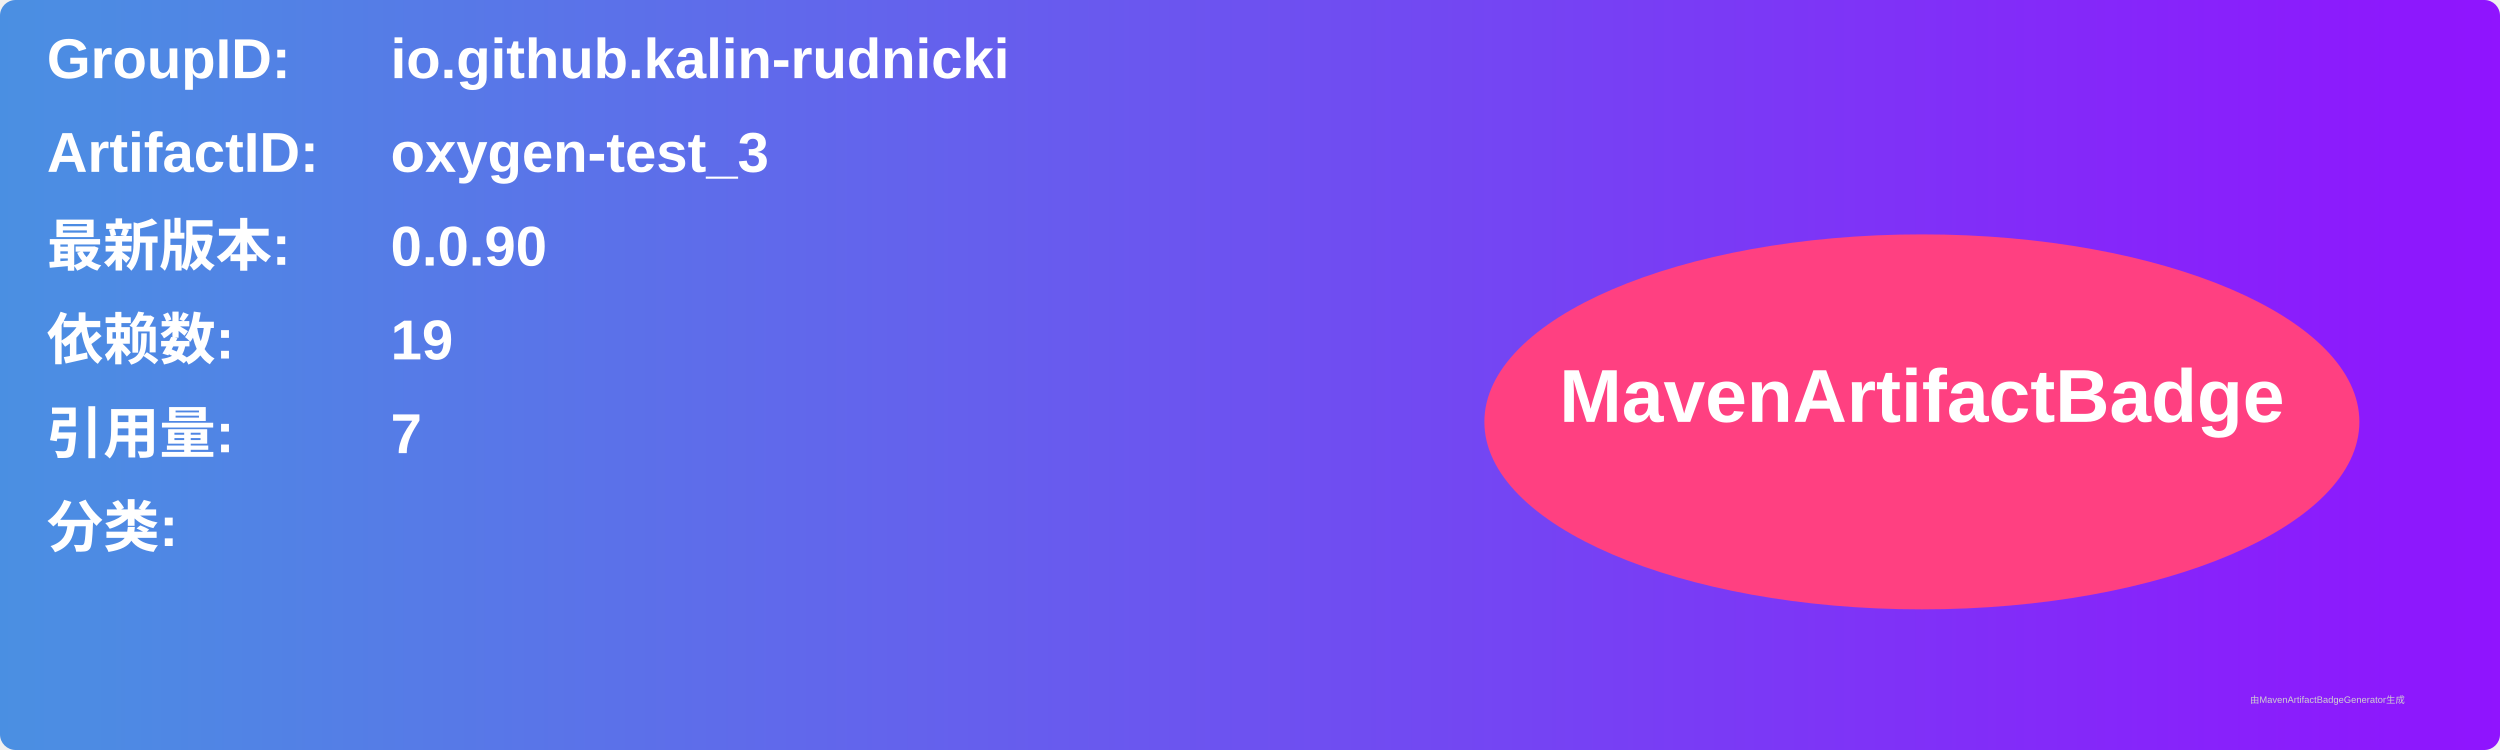
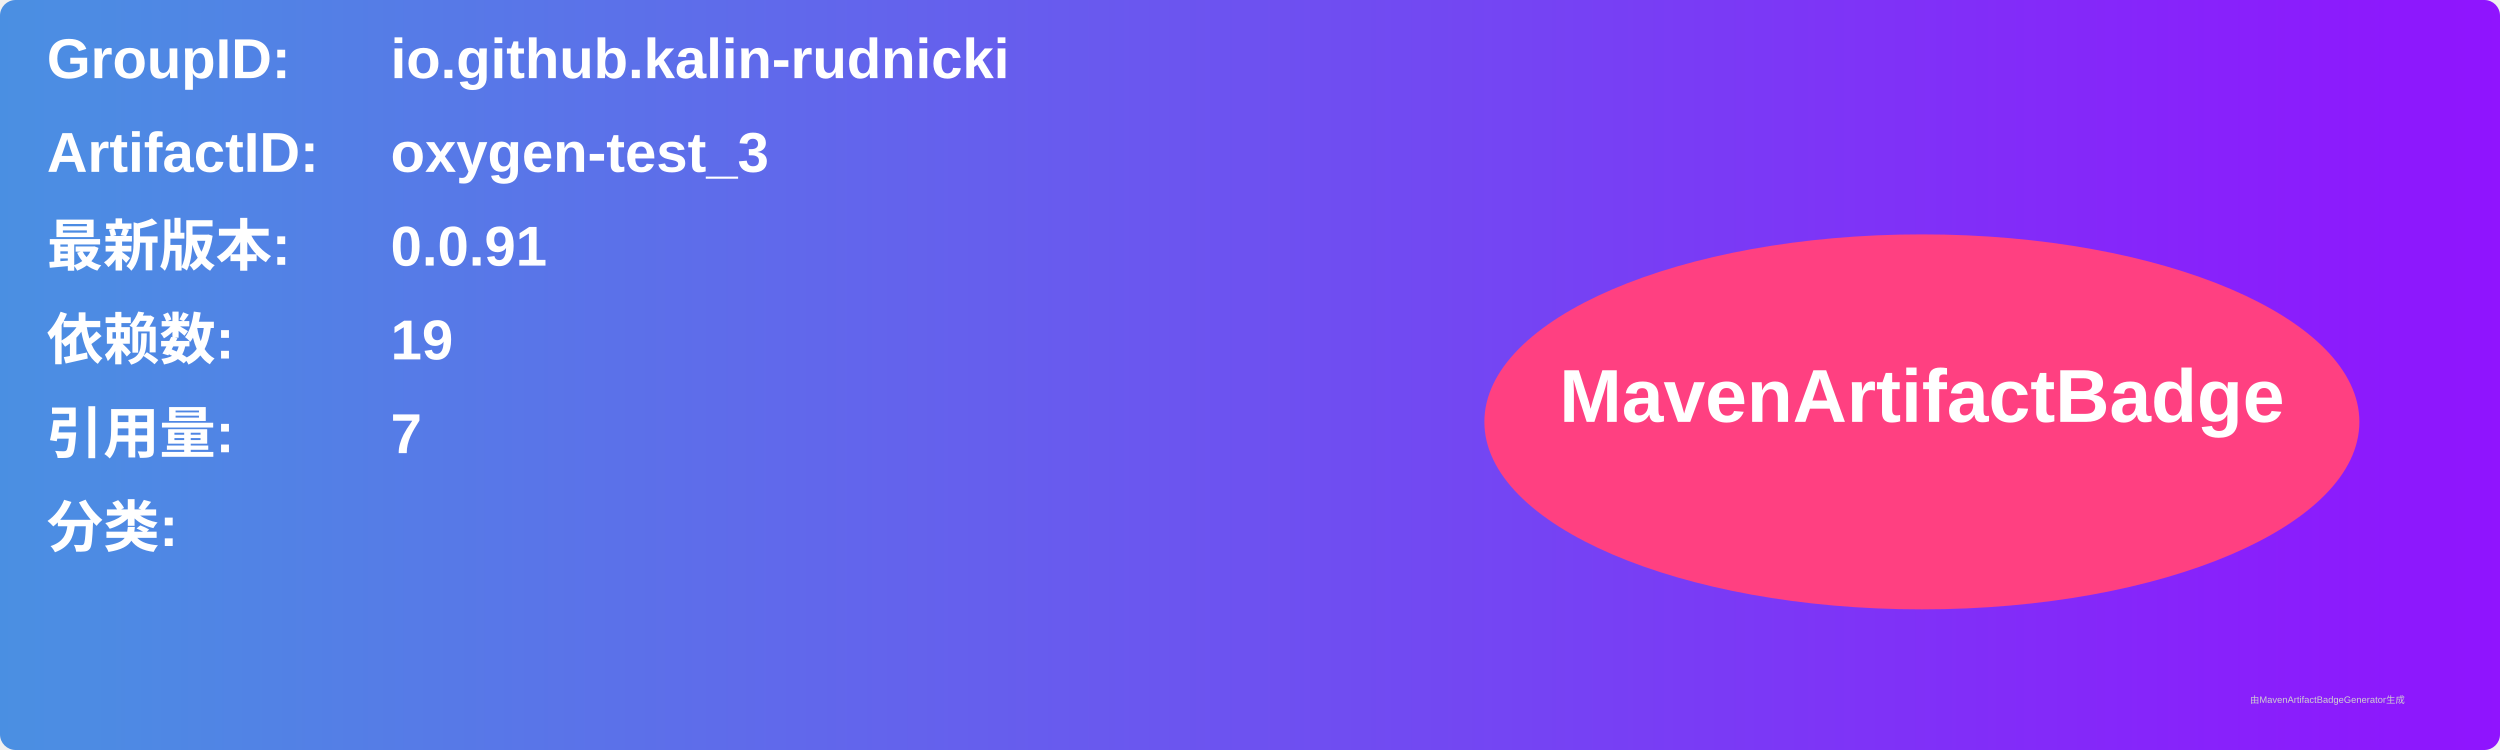
<svg xmlns="http://www.w3.org/2000/svg" width="800" height="240" viewBox="0 0 800 240">
  <linearGradient id="grad" x1="0%" y1="0%" x2="100%" y2="0%">
    <stop offset="0%" stop-color="#4a90e2" />
    <stop offset="100%" stop-color="#9013fe" />
  </linearGradient>
  <rect width="100%" height="100%" rx="5" ry="5" fill="url(#grad)" />
  <g transform="translate(15, 15)">
    <text x="0" y="10" font-family="Arial" font-size="18" fill="white" font-weight="bold" width="260">GroupID:</text>
    <text x="110" y="10" font-family="Arial" font-size="18" fill="white" font-weight="bold" width="460">io.github.kalin-rudnicki</text>
    <text x="0" y="40" font-family="Arial" font-size="18" fill="white" font-weight="bold" width="260">ArtifactID:</text>
    <text x="110" y="40" font-family="Arial" font-size="18" fill="white" font-weight="bold" width="460">oxygen-test_3</text>
    <text x="0" y="70" font-family="Arial" font-size="18" fill="white" font-weight="bold">最新版本:</text>
    <text x="110" y="70" font-family="Arial" font-size="18" fill="white" font-weight="bold">
-       <tspan font-weight="bold">0.0.90</tspan>
+       <tspan font-weight="bold">0.0.91</tspan>
    </text>
    <text x="0" y="100" font-family="Arial" font-size="18" fill="white" font-weight="bold">依赖数: </text>
    <text x="110" y="100" font-family="Arial" font-size="18" fill="white">
      <tspan font-weight="bold">19</tspan>
    </text>
    <text x="0" y="130" font-family="Arial" font-size="18" fill="white" font-weight="bold">引用量: </text>
    <text x="110" y="130" font-family="Arial" font-size="18" fill="white">
      <tspan font-weight="bold">7</tspan>
    </text>
    <text x="0" y="160" font-family="Arial" font-size="18" fill="white" font-weight="bold">分类:</text>
    <text x="10" y="190" font-family="Arial" font-size="10" fill="white">
      <tspan font-weight="bold" />
    </text>
    <ellipse cx="600" cy="120" rx="140" ry="60" fill="#ff4081" />
    <text x="600" y="120" text-anchor="middle" font-family="Arial" font-size="24" fill="white" font-weight="bold">MavenArtifactBadge</text>
  </g>
  <text x="720" y="225" font-family="Arial" font-size="3" fill="#d0d0d0">由MavenArtifactBadgeGenerator生成</text>
</svg>
